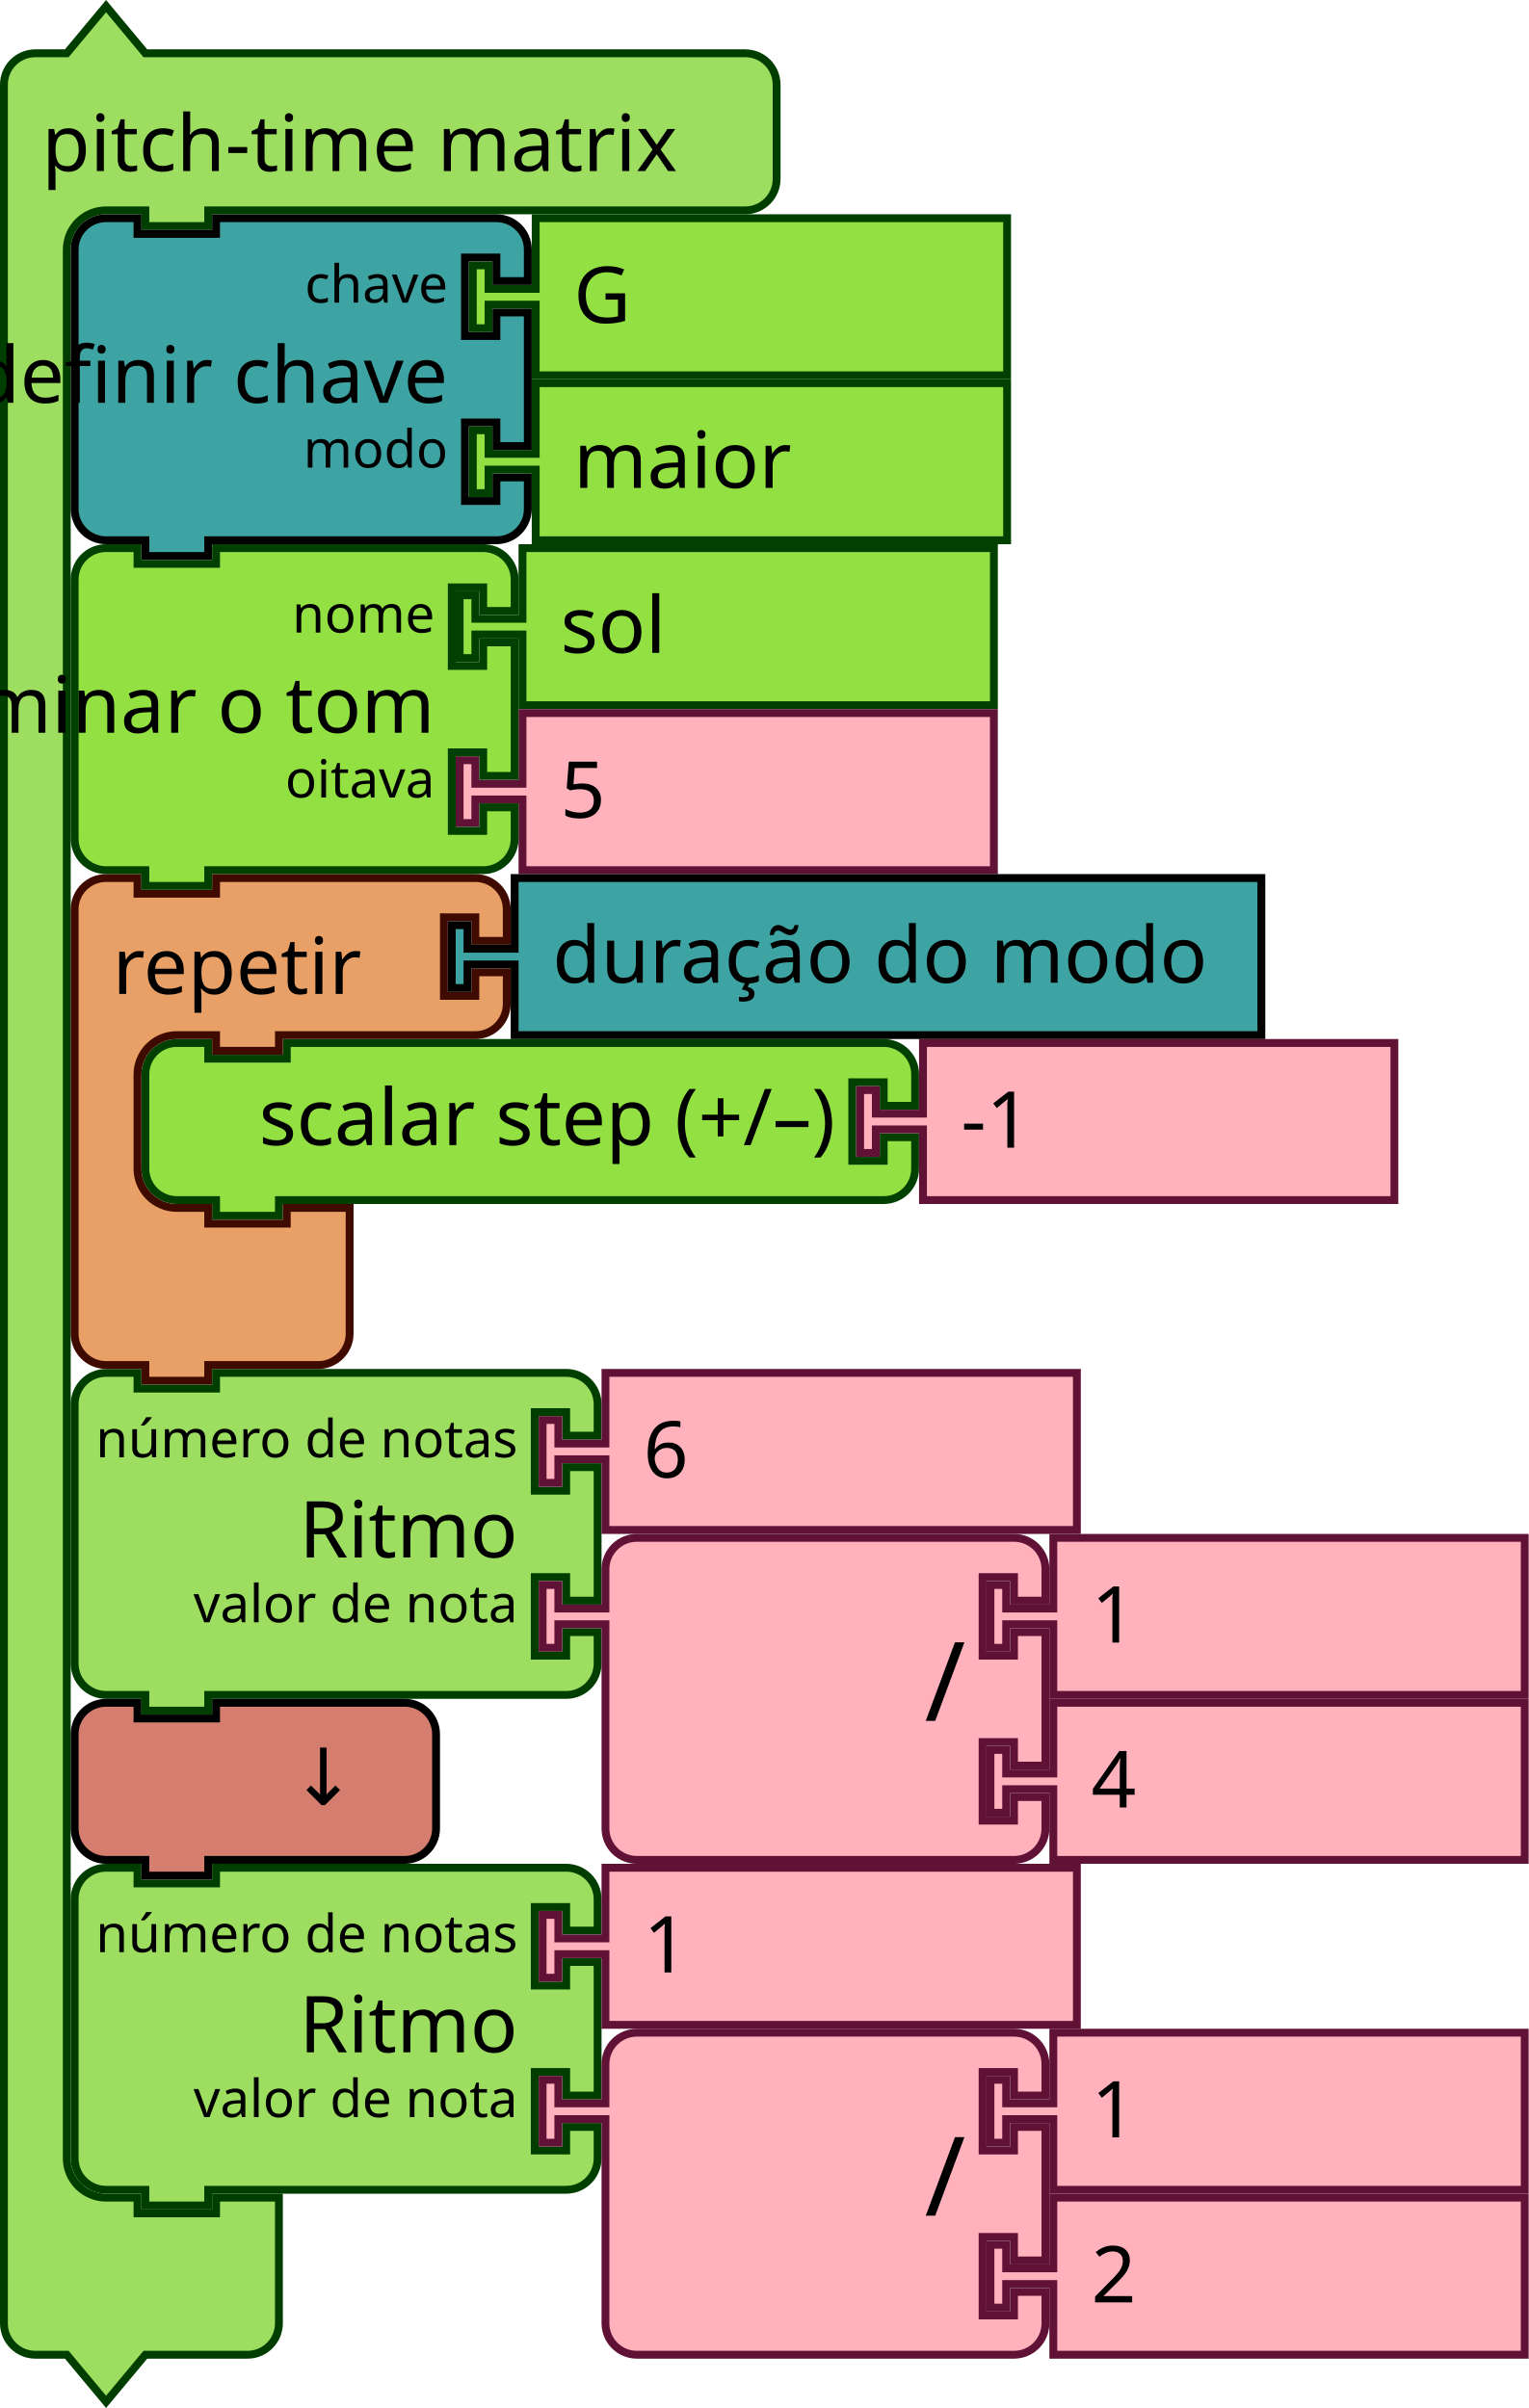
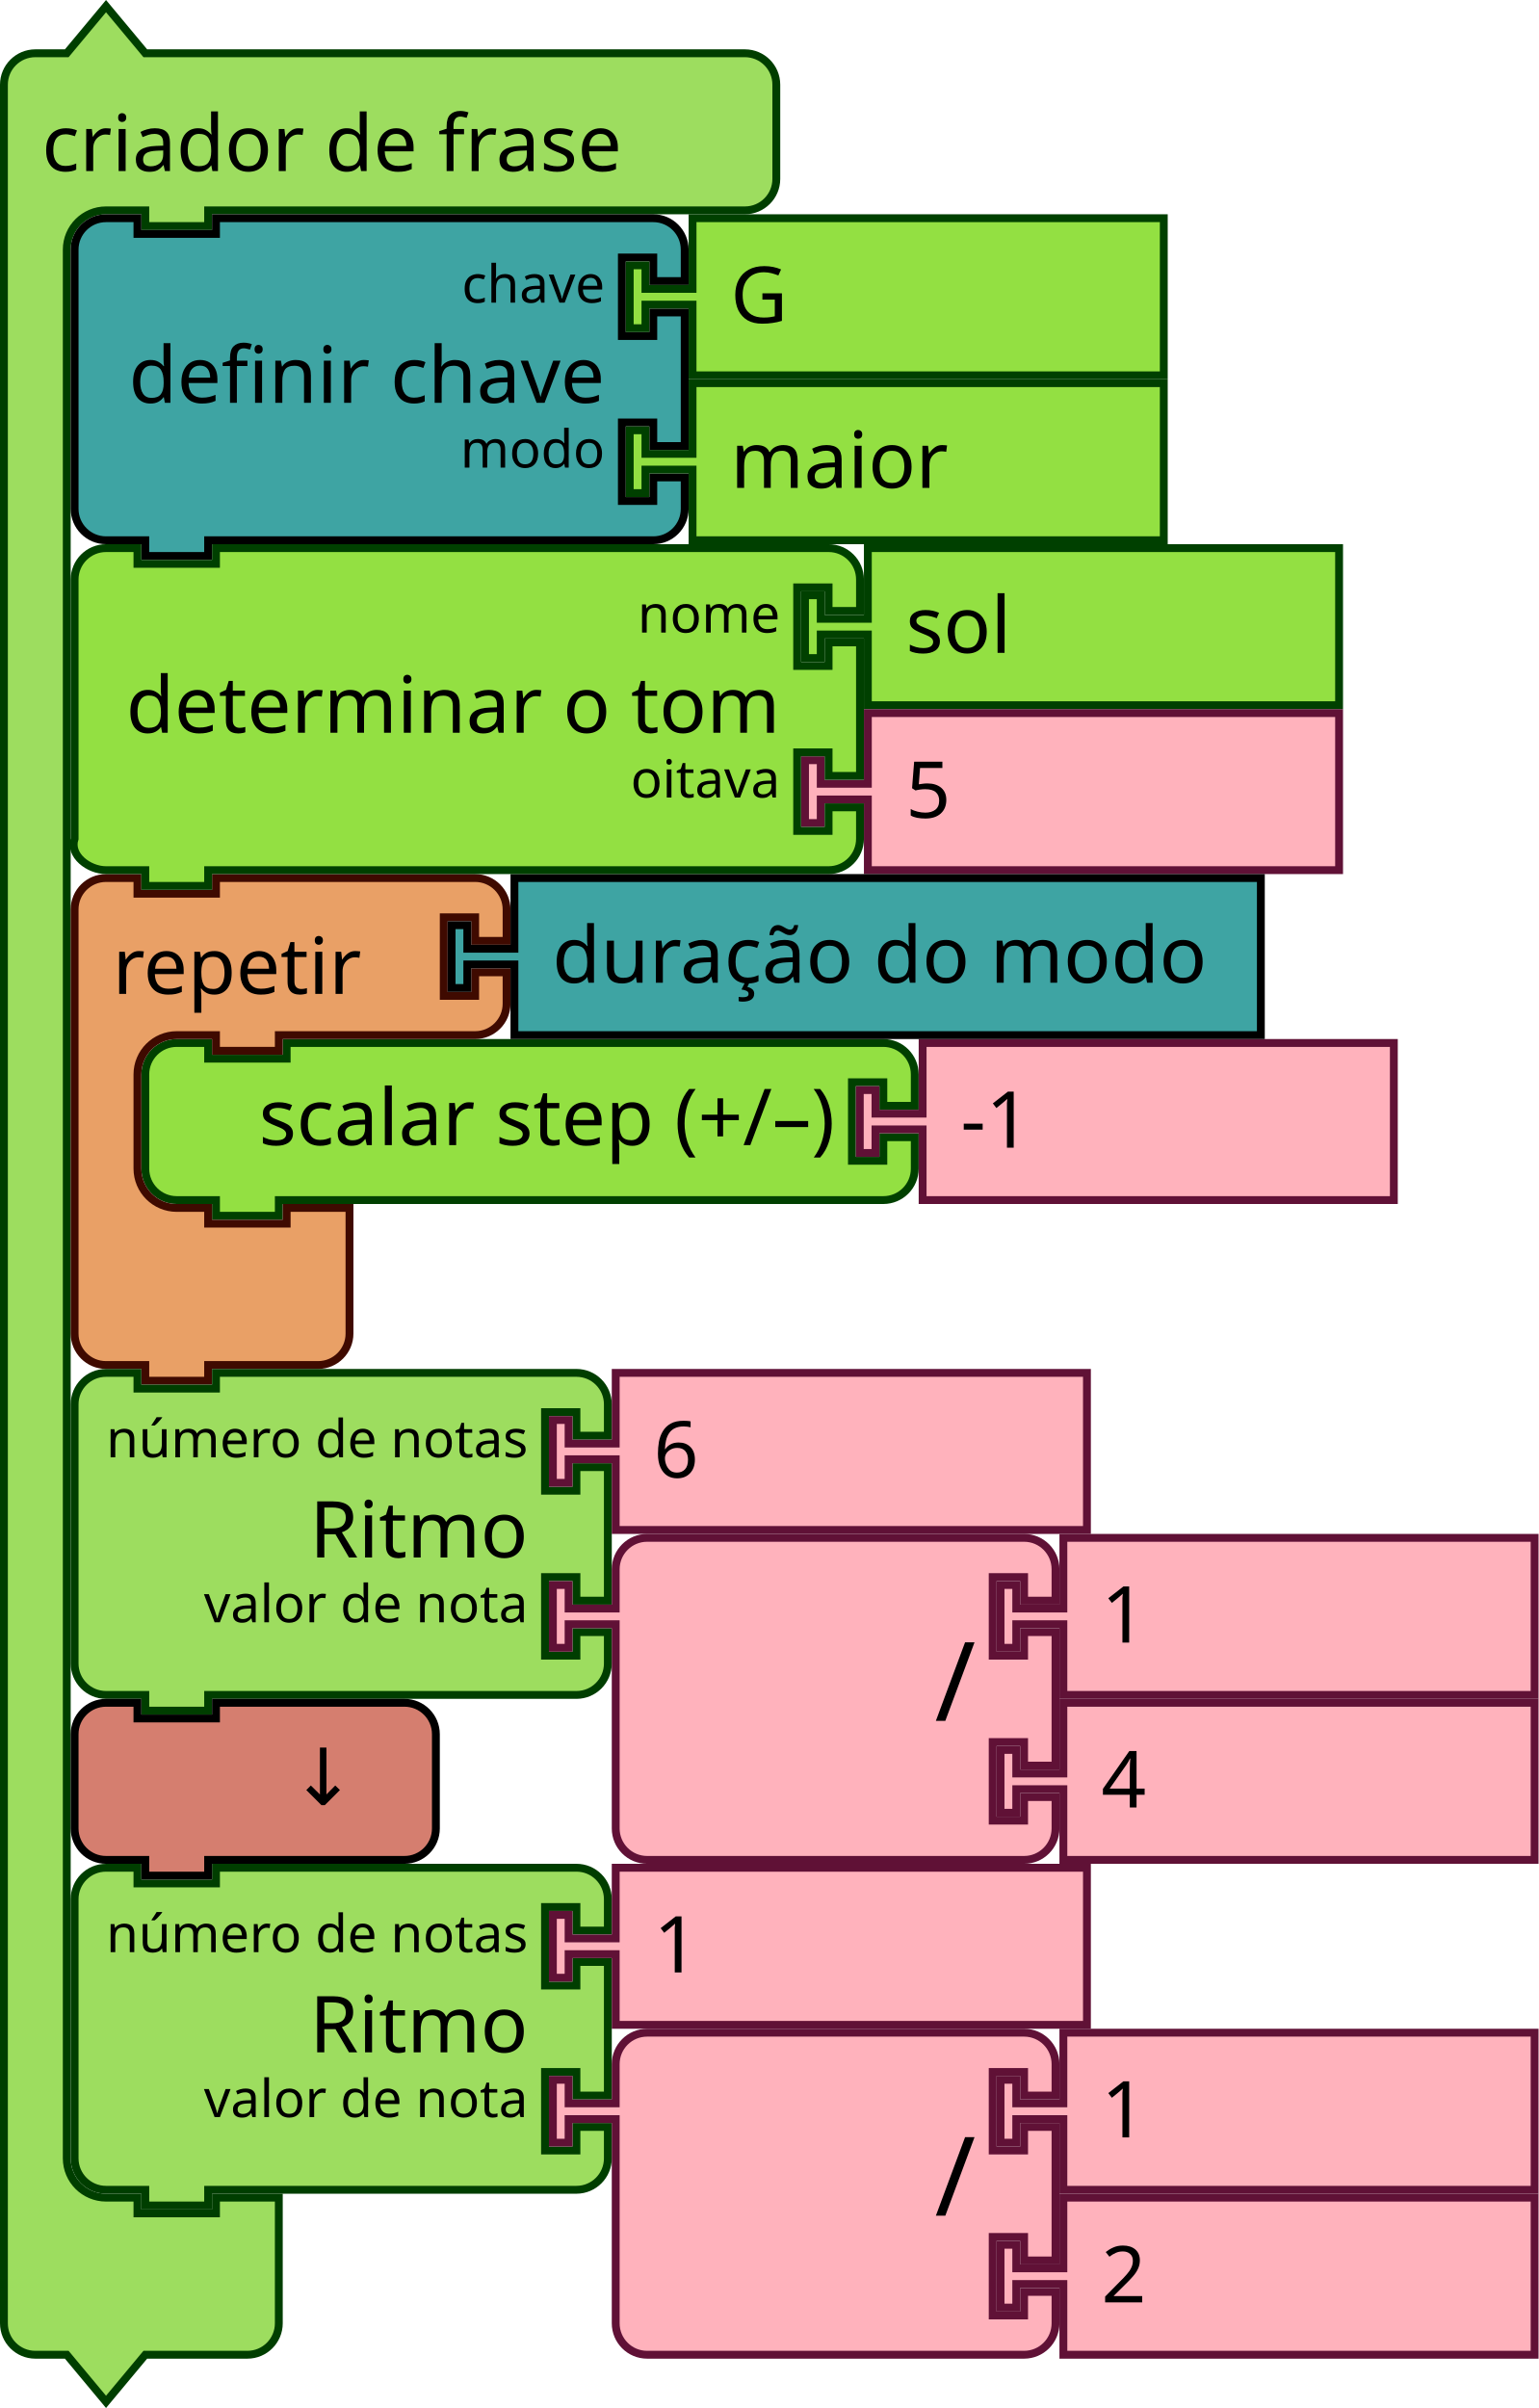
- <svg xmlns="http://www.w3.org/2000/svg" id="svg3641" height="459.843" width="291.842" version="1.1">
+ <svg xmlns="http://www.w3.org/2000/svg" version="1.1" width="293.842" height="459.843" id="svg3641">
  <defs id="defs3668" />
-   <text style="font-size:13.333px;font-family:Sans;text-anchor:end;fill:#000000" id="text27-9" x="1220.964" y="-175.755">
-     <tspan id="tspan29-2" y="-153.255" x="1314.964" />
+   <text y="-175.755" x="1220.964" id="text27-9" style="font-size:13.333px;font-family:Sans;text-anchor:end;fill:#000000">
+     <tspan x="1314.964" y="-153.255" id="tspan29-2" />
  </text>
-   <g id="g1329" transform="translate(0,0.4215374)">
-     <g id="g1327" transform="scale(1.5)">
-       <path id="path1321" style="fill:#9ddd5f;fill-opacity:1;stroke:#003e00;stroke-width:1;stroke-linecap:round;stroke-opacity:1" d="m 0.5,14.5 v -4 a 4,4 90 0 1 4,-4 h 4 l 5,-6 5,6 h 9 63.345 4 a 4,4 90 0 1 4,4 v 4 4 4 a 4,4 90 0 1 -4,4 h -4 H 27.5 h -1 v 2 h -8 v -2 h -1 -4 a 5,5 90 0 0 -5,5 v 4 4 231 4 a 5,5 90 0 0 5,5 h 4 v 2 h 10 v -2 h 8 v 6 6 4 a 4,4 90 0 1 -4,4 h -4 -9 l -5,6 -5,-6 h -4 a 4,4 90 0 1 -4,-4 v -4 z" />
-       <text id="text1325" style="font-size:10px;font-family:sans-serif;text-anchor:start;fill:#000000">
-         <tspan id="tspan1323" y="21.5" x="5.333">pitch-time matrix</tspan>
-       </text>
-     </g>
-   </g>
-   <g id="g1339" transform="translate(87,103.9215)">
-     <g id="g1337" transform="scale(1.5)">
-       <path id="path1331" style="fill:#93e042;fill-opacity:1;stroke:#004000;stroke-width:1;stroke-linecap:round;stroke-opacity:1" d="m 8.5,0.5 h 60 v 20 h -60 v -8 -1 h -6 v 3 h -2 v -8 h 2 v 3 h 6 v -1 z" />
-       <text id="text1335" style="font-size:10px;font-family:sans-serif;text-anchor:start;fill:#000000">
-         <tspan id="tspan1333" y="13.833" x="13.333">sol</tspan>
-       </text>
-     </g>
-   </g>
-   <g id="g1349" transform="translate(87,135.4215)">
-     <g id="g1347" transform="scale(1.5)">
-       <path id="path1341" style="fill:#ffb2bc;fill-opacity:1;stroke:#601136;stroke-width:1;stroke-linecap:round;stroke-opacity:1" d="m 8.5,0.5 h 60 v 20 h -60 v -8 -1 h -6 v 3 h -2 v -8 h 2 v 3 h 6 v -1 z" />
-       <text id="text1345" style="font-size:10px;font-family:sans-serif;text-anchor:start;fill:#000000">
-         <tspan id="tspan1343" y="13.833" x="13.333">5</tspan>
-       </text>
-     </g>
-   </g>
-   <g id="g1363" transform="translate(27,198.4215)">
-     <g id="g1361" transform="scale(1.5)">
-       <path id="path1351" style="fill:#93e042;fill-opacity:1;stroke:#004000;stroke-width:1;stroke-linecap:round;stroke-opacity:1" d="m 0.5,8.5 v -4 a 4,4 90 0 1 4,-4 h 4 v 2 h 10 v -2 h 71.973 4 a 4,4 90 0 1 4,4 v 4 h -4 v -3 h -4 v 10 h 4 v -3 h 4 v 4 a 4,4 90 0 1 -4,4 h -4 H 18.5 h -1 v 2 h -8 v -2 h -1 -4 a 4,4 90 0 1 -4,-4 v -4 z" />
-       <text id="text1355" style="font-size:10px;font-family:sans-serif;text-anchor:end;fill:#000000">
-         <tspan id="tspan1353" y="13.5" x="88.306">scalar step (+/–)</tspan>
-       </text>
-       <text id="text1359" style="font-size:6.667px;font-family:sans-serif;text-anchor:end;fill:#000000">
-         <tspan id="tspan1357" y="11.25" x="88.306" />
-       </text>
-     </g>
-   </g>
-   <g id="g1373" transform="translate(163.459,198.4215)">
-     <g id="g1371" transform="scale(1.5)">
-       <path id="path1365" style="fill:#ffb2bc;fill-opacity:1;stroke:#601136;stroke-width:1;stroke-linecap:round;stroke-opacity:1" d="m 8.5,0.5 h 60 v 20 h -60 v -8 -1 h -6 v 3 h -2 v -8 h 2 v 3 h 6 v -1 z" />
-       <text id="text1369" style="font-size:10px;font-family:sans-serif;text-anchor:start;fill:#000000">
-         <tspan id="tspan1367" y="13.833" x="13.333">-1</tspan>
-       </text>
-     </g>
-   </g>
-   <g id="g1391" transform="translate(13.5,40.92154)">
-     <g id="g1389" transform="scale(1.5)">
-       <path id="path1375" style="fill:#3ea4a3;fill-opacity:1;stroke:#000000;stroke-width:1;stroke-linecap:round;stroke-opacity:1" d="m 0.5,8.5 v -4 a 4,4 90 0 1 4,-4 h 4 v 2 h 10 v -2 h 31.68 4 a 4,4 90 0 1 4,4 v 4 h -4 v -3 h -4 v 10 h 4 v -3 h 4 v 17 h -4 v -3 h -4 v 10 h 4 v -3 h 4 v 4 a 4,4 90 0 1 -4,4 h -4 H 18.5 h -1 v 2 h -8 v -2 h -1 -4 a 4,4 90 0 1 -4,-4 v -4 -21 z" />
-       <text id="text1379" style="font-size:10px;font-family:sans-serif;text-anchor:end;fill:#000000">
-         <tspan id="tspan1377" y="24" x="48.013">definir chave</tspan>
-       </text>
-       <text id="text1383" style="font-size:6.667px;font-family:sans-serif;text-anchor:end;fill:#000000">
-         <tspan id="tspan1381" y="11.25" x="48.013">chave</tspan>
-       </text>
-       <text id="text1387" style="font-size:6.667px;font-family:sans-serif;text-anchor:end;fill:#000000">
-         <tspan id="tspan1385" y="32.25" x="48.013">modo</tspan>
-       </text>
-     </g>
-   </g>
-   <g id="g1401" transform="translate(89.51953,40.92154)">
-     <g id="g1399" transform="scale(1.5)">
-       <path id="path1393" style="fill:#93e042;fill-opacity:1;stroke:#004000;stroke-width:1;stroke-linecap:round;stroke-opacity:1" d="m 8.5,0.5 h 60 v 20 h -60 v -8 -1 h -6 v 3 h -2 v -8 h 2 v 3 h 6 v -1 z" />
-       <text id="text1397" style="font-size:10px;font-family:sans-serif;text-anchor:start;fill:#000000">
-         <tspan id="tspan1395" y="13.833" x="13.333">G</tspan>
-       </text>
-     </g>
-   </g>
-   <g id="g1411" transform="translate(89.51953,72.42154)">
-     <g id="g1409" transform="scale(1.5)">
-       <path id="path1403" style="fill:#93e042;fill-opacity:1;stroke:#004000;stroke-width:1;stroke-linecap:round;stroke-opacity:1" d="m 8.5,0.5 h 60 v 20 h -60 v -8 -1 h -6 v 3 h -2 v -8 h 2 v 3 h 6 v -1 z" />
-       <text id="text1407" style="font-size:10px;font-family:sans-serif;text-anchor:start;fill:#000000">
-         <tspan id="tspan1405" y="13.833" x="13.333">maior</tspan>
-       </text>
-     </g>
-   </g>
-   <g id="g1425" transform="translate(13.5,166.9215)">
-     <g id="g1423" transform="scale(1.5)">
-       <path id="path1413" style="fill:#e9a066;fill-opacity:1;stroke:#3f0a00;stroke-width:1;stroke-linecap:round;stroke-opacity:1" d="m 0.5,8.5 v -4 a 4,4 90 0 1 4,-4 h 4 v 2 h 10 v -2 h 9 20 4 a 4,4 90 0 1 4,4 v 4 h -4 v -3 h -4 v 10 h 4 v -3 h 4 v 4 a 4,4 90 0 1 -4,4 h -4 -20 -1 v 2 h -8 v -2 h -1 -4 a 5,5 90 0 0 -5,5 v 4 4 4 a 5,5 90 0 0 5,5 h 4 v 2 h 10 v -2 h 8 v 6 6 4 a 4,4 90 0 1 -4,4 h -4 -9 -1 v 2 h -8 v -2 h -1 -4 a 4,4 90 0 1 -4,-4 v -4 z" />
-       <text id="text1417" style="font-size:10px;font-family:sans-serif;text-anchor:start;fill:#000000">
-         <tspan id="tspan1415" y="15.25" x="5.333">repetir</tspan>
-       </text>
-       <text id="text1421" style="font-size:6.667px;font-family:sans-serif;text-anchor:end;fill:#000000">
-         <tspan id="tspan1419" y="11.25" x="45.333" />
-       </text>
-     </g>
-   </g>
-   <g id="g1435" transform="translate(85.5,166.9215)">
-     <g id="g1433" transform="scale(1.5)">
-       <path id="path1427" style="fill:#3ea4a3;fill-opacity:1;stroke:#000000;stroke-width:1;stroke-linecap:round;stroke-opacity:1" d="m 8.5,0.5 h 95.039 v 20 H 8.5 v -8 -1 h -6 v 3 h -2 v -8 h 2 v 3 h 6 v -1 z" />
-       <text id="text1431" style="font-size:10px;font-family:sans-serif;text-anchor:start;fill:#000000">
-         <tspan id="tspan1429" y="13.833" x="13.333">duração do modo</tspan>
-       </text>
-     </g>
-   </g>
-   <g id="g1453" transform="translate(13.5,103.9215)">
-     <g id="g1451" transform="scale(1.5)">
-       <path id="path1437" style="fill:#93e042;fill-opacity:1;stroke:#004000;stroke-width:1;stroke-linecap:round;stroke-opacity:1" d="m 0.5,8.5 v -4 a 4,4 90 0 1 4,-4 h 4 v 2 h 10 v -2 h 30 4 a 4,4 90 0 1 4,4 v 4 h -4 v -3 h -4 v 10 h 4 v -3 h 4 v 17 h -4 v -3 h -4 v 10 h 4 v -3 h 4 v 4 a 4,4 90 0 1 -4,4 h -4 -30 -1 v 2 h -8 v -2 h -1 -4 a 4,4 90 0 1 -4,-4 v -4 -21 z" />
-       <text id="text1441" style="font-size:10px;font-family:sans-serif;text-anchor:end;fill:#000000">
-         <tspan id="tspan1439" y="24" x="46.333">determinar o tom</tspan>
-       </text>
-       <text id="text1445" style="font-size:6.667px;font-family:sans-serif;text-anchor:end;fill:#000000">
-         <tspan id="tspan1443" y="11.25" x="46.333">nome</tspan>
-       </text>
-       <text id="text1449" style="font-size:6.667px;font-family:sans-serif;text-anchor:end;fill:#000000">
-         <tspan id="tspan1447" y="32.25" x="46.333">oitava</tspan>
-       </text>
-     </g>
-   </g>
-   <g id="g1471" transform="translate(13.5,261.4215)">
-     <g id="g1469" transform="scale(1.5)">
-       <path id="path1455" style="fill:#9ddd5f;fill-opacity:1;stroke:#003e00;stroke-width:1;stroke-linecap:round;stroke-opacity:1" d="m 0.5,8.5 v -4 a 4,4 90 0 1 4,-4 h 4 v 2 h 10 v -2 h 40.562 4 a 4,4 90 0 1 4,4 v 4 h -4 v -3 h -4 v 10 h 4 v -3 h 4 v 17 h -4 v -3 h -4 v 10 h 4 v -3 h 4 v 4 a 4,4 90 0 1 -4,4 h -4 H 18.5 h -1 v 2 h -8 v -2 h -1 -4 a 4,4 90 0 1 -4,-4 v -4 -21 z" />
-       <text id="text1459" style="font-size:10px;font-family:sans-serif;text-anchor:end;fill:#000000">
-         <tspan id="tspan1457" y="24" x="56.895">Ritmo</tspan>
-       </text>
-       <text id="text1463" style="font-size:6.667px;font-family:sans-serif;text-anchor:end;fill:#000000">
-         <tspan id="tspan1461" y="11.25" x="56.895">número de notas</tspan>
-       </text>
-       <text id="text1467" style="font-size:6.667px;font-family:sans-serif;text-anchor:end;fill:#000000">
-         <tspan id="tspan1465" y="32.25" x="56.895">valor de nota</tspan>
-       </text>
-     </g>
-   </g>
-   <g id="g1481" transform="translate(102.8423,261.4215)">
-     <g id="g1479" transform="scale(1.5)">
-       <path id="path1473" style="fill:#ffb2bc;fill-opacity:1;stroke:#601136;stroke-width:1;stroke-linecap:round;stroke-opacity:1" d="m 8.5,0.5 h 60 v 20 h -60 v -8 -1 h -6 v 3 h -2 v -8 h 2 v 3 h 6 v -1 z" />
-       <text id="text1477" style="font-size:10px;font-family:sans-serif;text-anchor:start;fill:#000000">
-         <tspan id="tspan1475" y="13.833" x="13.333">6</tspan>
-       </text>
-     </g>
-   </g>
-   <g id="g1491" transform="translate(188.3423,292.9215)">
-     <g id="g1489" transform="scale(1.5)">
-       <path id="path1483" style="fill:#ffb2bc;fill-opacity:1;stroke:#601136;stroke-width:1;stroke-linecap:round;stroke-opacity:1" d="m 8.5,0.5 h 60 v 20 h -60 v -8 -1 h -6 v 3 h -2 v -8 h 2 v 3 h 6 v -1 z" />
-       <text id="text1487" style="font-size:10px;font-family:sans-serif;text-anchor:start;fill:#000000">
-         <tspan id="tspan1485" y="13.833" x="13.333">1</tspan>
-       </text>
-     </g>
-   </g>
-   <g id="g1509" transform="translate(102.8423,292.9215)">
-     <g id="g1507" transform="scale(1.5)">
-       <path id="path1493" style="fill:#ffb2bc;fill-opacity:1;stroke:#601136;stroke-width:1;stroke-linecap:round;stroke-opacity:1" d="m 8.5,8.5 v -4 a 4,4 90 0 1 4,-4 h 4 10 30 4 a 4,4 90 0 1 4,4 v 4 h -4 v -3 h -4 v 10 h 4 v -3 h 4 v 17 h -4 v -3 h -4 v 10 h 4 v -3 h 4 v 4 a 4,4 90 0 1 -4,4 h -4 -30 -10 -4 a 4,4 90 0 1 -4,-4 v -4 -21 -1 h -6 v 3 h -2 v -8 h 2 v 3 h 6 z" />
-       <text id="text1497" style="font-size:14px;font-family:sans-serif;text-anchor:end;fill:#000000">
-         <tspan id="tspan1495" y="23.8" x="54.333">/</tspan>
-       </text>
-       <text id="text1501" style="font-size:9.333px;font-family:sans-serif;text-anchor:end;fill:#000000">
-         <tspan id="tspan1499" y="10.75" x="54.333" />
-       </text>
-       <text id="text1505" style="font-size:9.333px;font-family:sans-serif;text-anchor:end;fill:#000000">
-         <tspan id="tspan1503" y="31.75" x="54.333" />
-       </text>
-     </g>
-   </g>
-   <g id="g1519" transform="translate(188.3423,324.4215)">
-     <g id="g1517" transform="scale(1.5)">
-       <path id="path1511" style="fill:#ffb2bc;fill-opacity:1;stroke:#601136;stroke-width:1;stroke-linecap:round;stroke-opacity:1" d="m 8.5,0.5 h 60 v 20 h -60 v -8 -1 h -6 v 3 h -2 v -8 h 2 v 3 h 6 v -1 z" />
-       <text id="text1515" style="font-size:10px;font-family:sans-serif;text-anchor:start;fill:#000000">
-         <tspan id="tspan1513" y="13.833" x="13.333">4</tspan>
-       </text>
-     </g>
-   </g>
-   <g id="g1537" transform="translate(13.5,355.9215)">
-     <g id="g1535" transform="scale(1.5)">
-       <path id="path1521" style="fill:#9ddd5f;fill-opacity:1;stroke:#003e00;stroke-width:1;stroke-linecap:round;stroke-opacity:1" d="m 0.5,8.5 v -4 a 4,4 90 0 1 4,-4 h 4 v 2 h 10 v -2 h 40.562 4 a 4,4 90 0 1 4,4 v 4 h -4 v -3 h -4 v 10 h 4 v -3 h 4 v 17 h -4 v -3 h -4 v 10 h 4 v -3 h 4 v 4 a 4,4 90 0 1 -4,4 h -4 H 18.5 h -1 v 2 h -8 v -2 h -1 -4 a 4,4 90 0 1 -4,-4 v -4 -21 z" />
-       <text id="text1525" style="font-size:10px;font-family:sans-serif;text-anchor:end;fill:#000000">
-         <tspan id="tspan1523" y="24" x="56.895">Ritmo</tspan>
-       </text>
-       <text id="text1529" style="font-size:6.667px;font-family:sans-serif;text-anchor:end;fill:#000000">
-         <tspan id="tspan1527" y="11.25" x="56.895">número de notas</tspan>
-       </text>
-       <text id="text1533" style="font-size:6.667px;font-family:sans-serif;text-anchor:end;fill:#000000">
-         <tspan id="tspan1531" y="32.25" x="56.895">valor de nota</tspan>
-       </text>
-     </g>
-   </g>
-   <g id="g1547" transform="translate(102.8423,355.9215)">
-     <g id="g1545" transform="scale(1.5)">
-       <path id="path1539" style="fill:#ffb2bc;fill-opacity:1;stroke:#601136;stroke-width:1;stroke-linecap:round;stroke-opacity:1" d="m 8.5,0.5 h 60 v 20 h -60 v -8 -1 h -6 v 3 h -2 v -8 h 2 v 3 h 6 v -1 z" />
-       <text id="text1543" style="font-size:10px;font-family:sans-serif;text-anchor:start;fill:#000000">
-         <tspan id="tspan1541" y="13.833" x="13.333">1</tspan>
-       </text>
-     </g>
-   </g>
-   <g id="g1557" transform="translate(188.3423,387.4215)">
-     <g id="g1555" transform="scale(1.5)">
-       <path id="path1549" style="fill:#ffb2bc;fill-opacity:1;stroke:#601136;stroke-width:1;stroke-linecap:round;stroke-opacity:1" d="m 8.5,0.5 h 60 v 20 h -60 v -8 -1 h -6 v 3 h -2 v -8 h 2 v 3 h 6 v -1 z" />
-       <text id="text1553" style="font-size:10px;font-family:sans-serif;text-anchor:start;fill:#000000">
-         <tspan id="tspan1551" y="13.833" x="13.333">1</tspan>
-       </text>
-     </g>
-   </g>
-   <g id="g1575" transform="translate(102.8423,387.4215)">
-     <g id="g1573" transform="scale(1.5)">
-       <path id="path1559" style="fill:#ffb2bc;fill-opacity:1;stroke:#601136;stroke-width:1;stroke-linecap:round;stroke-opacity:1" d="m 8.5,8.5 v -4 a 4,4 90 0 1 4,-4 h 4 10 30 4 a 4,4 90 0 1 4,4 v 4 h -4 v -3 h -4 v 10 h 4 v -3 h 4 v 17 h -4 v -3 h -4 v 10 h 4 v -3 h 4 v 4 a 4,4 90 0 1 -4,4 h -4 -30 -10 -4 a 4,4 90 0 1 -4,-4 v -4 -21 -1 h -6 v 3 h -2 v -8 h 2 v 3 h 6 z" />
-       <text id="text1563" style="font-size:14px;font-family:sans-serif;text-anchor:end;fill:#000000">
-         <tspan id="tspan1561" y="23.8" x="54.333">/</tspan>
-       </text>
-       <text id="text1567" style="font-size:9.333px;font-family:sans-serif;text-anchor:end;fill:#000000">
-         <tspan id="tspan1565" y="10.75" x="54.333" />
-       </text>
-       <text id="text1571" style="font-size:9.333px;font-family:sans-serif;text-anchor:end;fill:#000000">
-         <tspan id="tspan1569" y="31.75" x="54.333" />
-       </text>
-     </g>
-   </g>
-   <g id="g1585" transform="translate(188.3423,418.9215)">
-     <g id="g1583" transform="scale(1.5)">
-       <path id="path1577" style="fill:#ffb2bc;fill-opacity:1;stroke:#601136;stroke-width:1;stroke-linecap:round;stroke-opacity:1" d="m 8.5,0.5 h 60 v 20 h -60 v -8 -1 h -6 v 3 h -2 v -8 h 2 v 3 h 6 v -1 z" />
-       <text id="text1581" style="font-size:10px;font-family:sans-serif;text-anchor:start;fill:#000000">
-         <tspan id="tspan1579" y="13.833" x="13.333">2</tspan>
-       </text>
-     </g>
-   </g>
-   <g id="g1595" transform="translate(13.5,324.4215)">
-     <g id="g1593" transform="scale(1.5)">
-       <path id="path1587" style="fill:#d57e6f;fill-opacity:1;stroke:#000000;stroke-width:1;stroke-linecap:round;stroke-opacity:1" d="m 0.5,8.5 v -4 a 4,4 90 0 1 4,-4 h 4 v 2 h 10 v -2 h 20 4 a 4,4 90 0 1 4,4 v 4 4 4 a 4,4 90 0 1 -4,4 h -4 -20 -1 v 2 h -8 v -2 h -1 -4 a 4,4 90 0 1 -4,-4 v -4 z" />
-       <text id="text1591" style="font-size:10px;font-family:sans-serif;text-anchor:end;fill:#000000">
-         <tspan id="tspan1589" y="13.5" x="36.333">↓</tspan>
+   <g transform="translate(0,0.4215374)" id="g1329">
+     <g transform="scale(1.5)" id="g1327">
+       <path d="m 0.5,14.5 v -4 a 4,4 90 0 1 4,-4 h 4 l 5,-6 5,6 h 9 63.345 4 a 4,4 90 0 1 4,4 v 4 4 4 a 4,4 90 0 1 -4,4 h -4 H 27.5 h -1 v 2 h -8 v -2 h -1 -4 a 5,5 90 0 0 -5,5 v 4 4 231 4 a 5,5 90 0 0 5,5 h 4 v 2 h 10 v -2 h 8 v 6 6 4 a 4,4 90 0 1 -4,4 h -4 -9 l -5,6 -5,-6 h -4 a 4,4 90 0 1 -4,-4 v -4 z" style="fill:#9ddd5f;fill-opacity:1;stroke:#003e00;stroke-width:1;stroke-linecap:round;stroke-opacity:1" id="path1321" />
+       <text style="font-size:10px;font-family:sans-serif;text-anchor:start;fill:#000000" id="text1325">
+         <tspan x="5.333" y="21.5" id="tspan1323">criador de frase</tspan>
+       </text>
+     </g>
+   </g>
+   <g transform="translate(153,103.9215)" id="g1339">
+     <g transform="scale(1.5)" id="g1337">
+       <path d="m 8.5,0.5 h 60 v 20 h -60 v -8 -1 h -6 v 3 h -2 v -8 h 2 v 3 h 6 v -1 z" style="fill:#93e042;fill-opacity:1;stroke:#004000;stroke-width:1;stroke-linecap:round;stroke-opacity:1" id="path1331" />
+       <text style="font-size:10px;font-family:sans-serif;text-anchor:start;fill:#000000" id="text1335">
+         <tspan x="13.333" y="13.833" id="tspan1333">sol</tspan>
+       </text>
+     </g>
+   </g>
+   <g transform="translate(153,135.4215)" id="g1349">
+     <g transform="scale(1.5)" id="g1347">
+       <path d="m 8.5,0.5 h 60 v 20 h -60 v -8 -1 h -6 v 3 h -2 v -8 h 2 v 3 h 6 v -1 z" style="fill:#ffb2bc;fill-opacity:1;stroke:#601136;stroke-width:1;stroke-linecap:round;stroke-opacity:1" id="path1341" />
+       <text style="font-size:10px;font-family:sans-serif;text-anchor:start;fill:#000000" id="text1345">
+         <tspan x="13.333" y="13.833" id="tspan1343">5</tspan>
+       </text>
+     </g>
+   </g>
+   <g transform="translate(27,198.4215)" id="g1363">
+     <g transform="scale(1.5)" id="g1361">
+       <path d="m 0.5,8.5 v -4 a 4,4 90 0 1 4,-4 h 4 v 2 h 10 v -2 h 71.973 4 a 4,4 90 0 1 4,4 v 4 h -4 v -3 h -4 v 10 h 4 v -3 h 4 v 4 a 4,4 90 0 1 -4,4 h -4 H 18.5 h -1 v 2 h -8 v -2 h -1 -4 a 4,4 90 0 1 -4,-4 v -4 z" style="fill:#93e042;fill-opacity:1;stroke:#004000;stroke-width:1;stroke-linecap:round;stroke-opacity:1" id="path1351" />
+       <text style="font-size:10px;font-family:sans-serif;text-anchor:end;fill:#000000" id="text1355">
+         <tspan x="88.306" y="13.5" id="tspan1353">scalar step (+/–)</tspan>
+       </text>
+       <text style="font-size:6.667px;font-family:sans-serif;text-anchor:end;fill:#000000" id="text1359">
+         <tspan x="88.306" y="11.25" id="tspan1357" />
+       </text>
+     </g>
+   </g>
+   <g transform="translate(163.459,198.4215)" id="g1373">
+     <g transform="scale(1.5)" id="g1371">
+       <path d="m 8.5,0.5 h 60 v 20 h -60 v -8 -1 h -6 v 3 h -2 v -8 h 2 v 3 h 6 v -1 z" style="fill:#ffb2bc;fill-opacity:1;stroke:#601136;stroke-width:1;stroke-linecap:round;stroke-opacity:1" id="path1365" />
+       <text style="font-size:10px;font-family:sans-serif;text-anchor:start;fill:#000000" id="text1369">
+         <tspan x="13.333" y="13.833" id="tspan1367">-1</tspan>
+       </text>
+     </g>
+   </g>
+   <g transform="translate(43.5,40.92154)" id="g1391">
+     <g transform="scale(1.5)" id="g1389">
+       <path d="m -19.5,8.5 v -4 c 0,-2.209 1.791,-4 4,-4 h 4 v 2 h 10 v -2 h 51.68 4 c 2.209,0 4,1.791 4,4 v 4 h -4 v -3 h -4 v 10 h 4 v -3 h 4 v 17 h -4 v -3 h -4 v 10 h 4 v -3 h 4 v 4 c 0,2.209 -1.791,4 -4,4 h -4 H -1.5 h -1 v 2 h -8 v -2 h -1 -4 c -2.209,0 -4,-1.791 -4,-4 v -4 -21 z" style="fill:#3ea4a3;fill-opacity:1;stroke:#000000;stroke-width:1;stroke-linecap:round;stroke-opacity:1" id="path1375" />
+       <text style="font-size:10px;font-family:sans-serif;text-anchor:end;fill:#000000" id="text1379">
+         <tspan x="48.013" y="24" id="tspan1377">definir chave</tspan>
+       </text>
+       <text style="font-size:6.667px;font-family:sans-serif;text-anchor:end;fill:#000000" id="text1383">
+         <tspan x="48.013" y="11.25" id="tspan1381">chave</tspan>
+       </text>
+       <text style="font-size:6.667px;font-family:sans-serif;text-anchor:end;fill:#000000" id="text1387">
+         <tspan x="48.013" y="32.25" id="tspan1385">modo</tspan>
+       </text>
+     </g>
+   </g>
+   <g transform="translate(119.5195,40.92154)" id="g1401">
+     <g transform="scale(1.5)" id="g1399">
+       <path d="m 8.5,0.5 h 60 v 20 h -60 v -8 -1 h -6 v 3 h -2 v -8 h 2 v 3 h 6 v -1 z" style="fill:#93e042;fill-opacity:1;stroke:#004000;stroke-width:1;stroke-linecap:round;stroke-opacity:1" id="path1393" />
+       <text style="font-size:10px;font-family:sans-serif;text-anchor:start;fill:#000000" id="text1397">
+         <tspan x="13.333" y="13.833" id="tspan1395">G</tspan>
+       </text>
+     </g>
+   </g>
+   <g transform="translate(119.5195,72.42154)" id="g1411">
+     <g transform="scale(1.5)" id="g1409">
+       <path d="m 8.5,0.5 h 60 v 20 h -60 v -8 -1 h -6 v 3 h -2 v -8 h 2 v 3 h 6 v -1 z" style="fill:#93e042;fill-opacity:1;stroke:#004000;stroke-width:1;stroke-linecap:round;stroke-opacity:1" id="path1403" />
+       <text style="font-size:10px;font-family:sans-serif;text-anchor:start;fill:#000000" id="text1407">
+         <tspan x="13.333" y="13.833" id="tspan1405">maior</tspan>
+       </text>
+     </g>
+   </g>
+   <g transform="translate(13.5,166.9215)" id="g1425">
+     <g transform="scale(1.5)" id="g1423">
+       <path d="m 0.5,8.5 v -4 a 4,4 90 0 1 4,-4 h 4 v 2 h 10 v -2 h 9 20 4 a 4,4 90 0 1 4,4 v 4 h -4 v -3 h -4 v 10 h 4 v -3 h 4 v 4 a 4,4 90 0 1 -4,4 h -4 -20 -1 v 2 h -8 v -2 h -1 -4 a 5,5 90 0 0 -5,5 v 4 4 4 a 5,5 90 0 0 5,5 h 4 v 2 h 10 v -2 h 8 v 6 6 4 a 4,4 90 0 1 -4,4 h -4 -9 -1 v 2 h -8 v -2 h -1 -4 a 4,4 90 0 1 -4,-4 v -4 z" style="fill:#e9a066;fill-opacity:1;stroke:#3f0a00;stroke-width:1;stroke-linecap:round;stroke-opacity:1" id="path1413" />
+       <text style="font-size:10px;font-family:sans-serif;text-anchor:start;fill:#000000" id="text1417">
+         <tspan x="5.333" y="15.25" id="tspan1415">repetir</tspan>
+       </text>
+       <text style="font-size:6.667px;font-family:sans-serif;text-anchor:end;fill:#000000" id="text1421">
+         <tspan x="45.333" y="11.25" id="tspan1419" />
+       </text>
+     </g>
+   </g>
+   <g transform="translate(85.5,166.9215)" id="g1435">
+     <g transform="scale(1.5)" id="g1433">
+       <path d="m 8.5,0.5 h 95.039 v 20 H 8.5 v -8 -1 h -6 v 3 h -2 v -8 h 2 v 3 h 6 v -1 z" style="fill:#3ea4a3;fill-opacity:1;stroke:#000000;stroke-width:1;stroke-linecap:round;stroke-opacity:1" id="path1427" />
+       <text style="font-size:10px;font-family:sans-serif;text-anchor:start;fill:#000000" id="text1431">
+         <tspan x="13.333" y="13.833" id="tspan1429">duração do modo</tspan>
+       </text>
+     </g>
+   </g>
+   <g transform="translate(79.5,103.9215)" id="g1453">
+     <g transform="scale(1.5)" id="g1451">
+       <path d="m -43.5,8.5 v -4 c 0,-2.209 1.791,-4 4,-4 h 4 v 2 h 10 v -2 h 74 4 c 2.209,0 4,1.791 4,4 v 4 h -4 v -3 h -4 v 10 h 4 v -3 h 4 v 17 h -4 v -3 h -4 v 10 h 4 v -3 h 4 v 4 c 0,2.209 -1.791,4 -4,4 h -4 -74 -1 v 2 h -8 v -2 h -1 -4 c -2.209,0 -4.699,-1.904 -4,-4 v -4 -21 z" style="fill:#93e042;fill-opacity:1;stroke:#004000;stroke-width:1;stroke-linecap:round;stroke-opacity:1" id="path1437" />
+       <text style="font-size:10px;font-family:sans-serif;text-anchor:end;fill:#000000" id="text1441">
+         <tspan x="46.333" y="24" id="tspan1439">determinar o tom</tspan>
+       </text>
+       <text style="font-size:6.667px;font-family:sans-serif;text-anchor:end;fill:#000000" id="text1445">
+         <tspan x="46.333" y="11.25" id="tspan1443">nome</tspan>
+       </text>
+       <text style="font-size:6.667px;font-family:sans-serif;text-anchor:end;fill:#000000" id="text1449">
+         <tspan x="46.333" y="32.25" id="tspan1447">oitava</tspan>
+       </text>
+     </g>
+   </g>
+   <g transform="translate(15.5,261.4215)" id="g1471">
+     <g transform="scale(1.5)" id="g1469">
+       <path d="m -0.833,8.5 v -4 c 0,-2.209 1.791,-4 4,-4 h 4 v 2 H 17.167 v -2 h 41.895 4 c 2.209,0 4,1.791 4,4 v 4 h -4 v -3 h -4 v 10 h 4 v -3 h 4 v 17 h -4 v -3 h -4 v 10 h 4 v -3 h 4 v 4 c 0,2.209 -1.791,4 -4,4 h -4 -41.895 -1 v 2 H 8.167 v -2 h -1 -4 c -2.209,0 -4,-1.791 -4,-4 v -4 -21 z" style="fill:#9ddd5f;fill-opacity:1;stroke:#003e00;stroke-width:1;stroke-linecap:round;stroke-opacity:1" id="path1455" />
+       <text style="font-size:10px;font-family:sans-serif;text-anchor:end;fill:#000000" id="text1459">
+         <tspan x="56.895" y="24" id="tspan1457">Ritmo</tspan>
+       </text>
+       <text style="font-size:6.667px;font-family:sans-serif;text-anchor:end;fill:#000000" id="text1463">
+         <tspan x="56.895" y="11.25" id="tspan1461">número de notas</tspan>
+       </text>
+       <text style="font-size:6.667px;font-family:sans-serif;text-anchor:end;fill:#000000" id="text1467">
+         <tspan x="56.895" y="32.25" id="tspan1465">valor de nota</tspan>
+       </text>
+     </g>
+   </g>
+   <g transform="translate(104.8423,261.4215)" id="g1481">
+     <g transform="scale(1.5)" id="g1479">
+       <path d="m 8.5,0.5 h 60 v 20 h -60 v -8 -1 h -6 v 3 h -2 v -8 h 2 v 3 h 6 v -1 z" style="fill:#ffb2bc;fill-opacity:1;stroke:#601136;stroke-width:1;stroke-linecap:round;stroke-opacity:1" id="path1473" />
+       <text style="font-size:10px;font-family:sans-serif;text-anchor:start;fill:#000000" id="text1477">
+         <tspan x="13.333" y="13.833" id="tspan1475">6</tspan>
+       </text>
+     </g>
+   </g>
+   <g transform="translate(190.3423,292.9215)" id="g1491">
+     <g transform="scale(1.5)" id="g1489">
+       <path d="m 8.5,0.5 h 60 v 20 h -60 v -8 -1 h -6 v 3 h -2 v -8 h 2 v 3 h 6 v -1 z" style="fill:#ffb2bc;fill-opacity:1;stroke:#601136;stroke-width:1;stroke-linecap:round;stroke-opacity:1" id="path1483" />
+       <text style="font-size:10px;font-family:sans-serif;text-anchor:start;fill:#000000" id="text1487">
+         <tspan x="13.333" y="13.833" id="tspan1485">1</tspan>
+       </text>
+     </g>
+   </g>
+   <g transform="translate(104.8423,292.9215)" id="g1509">
+     <g transform="scale(1.5)" id="g1507">
+       <path d="m 8.5,8.5 v -4 a 4,4 90 0 1 4,-4 h 4 10 30 4 a 4,4 90 0 1 4,4 v 4 h -4 v -3 h -4 v 10 h 4 v -3 h 4 v 17 h -4 v -3 h -4 v 10 h 4 v -3 h 4 v 4 a 4,4 90 0 1 -4,4 h -4 -30 -10 -4 a 4,4 90 0 1 -4,-4 v -4 -21 -1 h -6 v 3 h -2 v -8 h 2 v 3 h 6 z" style="fill:#ffb2bc;fill-opacity:1;stroke:#601136;stroke-width:1;stroke-linecap:round;stroke-opacity:1" id="path1493" />
+       <text style="font-size:14px;font-family:sans-serif;text-anchor:end;fill:#000000" id="text1497">
+         <tspan x="54.333" y="23.8" id="tspan1495">/</tspan>
+       </text>
+       <text style="font-size:9.333px;font-family:sans-serif;text-anchor:end;fill:#000000" id="text1501">
+         <tspan x="54.333" y="10.75" id="tspan1499" />
+       </text>
+       <text style="font-size:9.333px;font-family:sans-serif;text-anchor:end;fill:#000000" id="text1505">
+         <tspan x="54.333" y="31.75" id="tspan1503" />
+       </text>
+     </g>
+   </g>
+   <g transform="translate(190.3423,324.4215)" id="g1519">
+     <g transform="scale(1.5)" id="g1517">
+       <path d="m 8.5,0.5 h 60 v 20 h -60 v -8 -1 h -6 v 3 h -2 v -8 h 2 v 3 h 6 v -1 z" style="fill:#ffb2bc;fill-opacity:1;stroke:#601136;stroke-width:1;stroke-linecap:round;stroke-opacity:1" id="path1511" />
+       <text style="font-size:10px;font-family:sans-serif;text-anchor:start;fill:#000000" id="text1515">
+         <tspan x="13.333" y="13.833" id="tspan1513">4</tspan>
+       </text>
+     </g>
+   </g>
+   <g transform="translate(15.5,355.9215)" id="g1537">
+     <g transform="scale(1.5)" id="g1535">
+       <path d="m -0.833,8.5 v -4 c 0,-2.209 1.791,-4 4,-4 h 4 v 2 H 17.167 v -2 h 41.895 4 c 2.209,0 4,1.791 4,4 v 4 h -4 v -3 h -4 v 10 h 4 v -3 h 4 v 17 h -4 v -3 h -4 v 10 h 4 v -3 h 4 v 4 c 0,2.209 -1.791,4 -4,4 h -4 -41.895 -1 v 2 H 8.167 v -2 h -1 -4 c -2.209,0 -4,-1.791 -4,-4 v -4 -21 z" style="fill:#9ddd5f;fill-opacity:1;stroke:#003e00;stroke-width:1;stroke-linecap:round;stroke-opacity:1" id="path1521" />
+       <text style="font-size:10px;font-family:sans-serif;text-anchor:end;fill:#000000" id="text1525">
+         <tspan x="56.895" y="24" id="tspan1523">Ritmo</tspan>
+       </text>
+       <text style="font-size:6.667px;font-family:sans-serif;text-anchor:end;fill:#000000" id="text1529">
+         <tspan x="56.895" y="11.25" id="tspan1527">número de notas</tspan>
+       </text>
+       <text style="font-size:6.667px;font-family:sans-serif;text-anchor:end;fill:#000000" id="text1533">
+         <tspan x="56.895" y="32.25" id="tspan1531">valor de nota</tspan>
+       </text>
+     </g>
+   </g>
+   <g transform="translate(104.8423,355.9215)" id="g1547">
+     <g transform="scale(1.5)" id="g1545">
+       <path d="m 8.5,0.5 h 60 v 20 h -60 v -8 -1 h -6 v 3 h -2 v -8 h 2 v 3 h 6 v -1 z" style="fill:#ffb2bc;fill-opacity:1;stroke:#601136;stroke-width:1;stroke-linecap:round;stroke-opacity:1" id="path1539" />
+       <text style="font-size:10px;font-family:sans-serif;text-anchor:start;fill:#000000" id="text1543">
+         <tspan x="13.333" y="13.833" id="tspan1541">1</tspan>
+       </text>
+     </g>
+   </g>
+   <g transform="translate(190.3423,387.4215)" id="g1557">
+     <g transform="scale(1.5)" id="g1555">
+       <path d="m 8.5,0.5 h 60 v 20 h -60 v -8 -1 h -6 v 3 h -2 v -8 h 2 v 3 h 6 v -1 z" style="fill:#ffb2bc;fill-opacity:1;stroke:#601136;stroke-width:1;stroke-linecap:round;stroke-opacity:1" id="path1549" />
+       <text style="font-size:10px;font-family:sans-serif;text-anchor:start;fill:#000000" id="text1553">
+         <tspan x="13.333" y="13.833" id="tspan1551">1</tspan>
+       </text>
+     </g>
+   </g>
+   <g transform="translate(104.8423,387.4215)" id="g1575">
+     <g transform="scale(1.5)" id="g1573">
+       <path d="m 8.5,8.5 v -4 a 4,4 90 0 1 4,-4 h 4 10 30 4 a 4,4 90 0 1 4,4 v 4 h -4 v -3 h -4 v 10 h 4 v -3 h 4 v 17 h -4 v -3 h -4 v 10 h 4 v -3 h 4 v 4 a 4,4 90 0 1 -4,4 h -4 -30 -10 -4 a 4,4 90 0 1 -4,-4 v -4 -21 -1 h -6 v 3 h -2 v -8 h 2 v 3 h 6 z" style="fill:#ffb2bc;fill-opacity:1;stroke:#601136;stroke-width:1;stroke-linecap:round;stroke-opacity:1" id="path1559" />
+       <text style="font-size:14px;font-family:sans-serif;text-anchor:end;fill:#000000" id="text1563">
+         <tspan x="54.333" y="23.8" id="tspan1561">/</tspan>
+       </text>
+       <text style="font-size:9.333px;font-family:sans-serif;text-anchor:end;fill:#000000" id="text1567">
+         <tspan x="54.333" y="10.75" id="tspan1565" />
+       </text>
+       <text style="font-size:9.333px;font-family:sans-serif;text-anchor:end;fill:#000000" id="text1571">
+         <tspan x="54.333" y="31.75" id="tspan1569" />
+       </text>
+     </g>
+   </g>
+   <g transform="translate(190.3423,418.9215)" id="g1585">
+     <g transform="scale(1.5)" id="g1583">
+       <path d="m 8.5,0.5 h 60 v 20 h -60 v -8 -1 h -6 v 3 h -2 v -8 h 2 v 3 h 6 v -1 z" style="fill:#ffb2bc;fill-opacity:1;stroke:#601136;stroke-width:1;stroke-linecap:round;stroke-opacity:1" id="path1577" />
+       <text style="font-size:10px;font-family:sans-serif;text-anchor:start;fill:#000000" id="text1581">
+         <tspan x="13.333" y="13.833" id="tspan1579">2</tspan>
+       </text>
+     </g>
+   </g>
+   <g transform="translate(13.5,324.4215)" id="g1595">
+     <g transform="scale(1.5)" id="g1593">
+       <path d="m 0.5,8.5 v -4 a 4,4 90 0 1 4,-4 h 4 v 2 h 10 v -2 h 20 4 a 4,4 90 0 1 4,4 v 4 4 4 a 4,4 90 0 1 -4,4 h -4 -20 -1 v 2 h -8 v -2 h -1 -4 a 4,4 90 0 1 -4,-4 v -4 z" style="fill:#d57e6f;fill-opacity:1;stroke:#000000;stroke-width:1;stroke-linecap:round;stroke-opacity:1" id="path1587" />
+       <text style="font-size:10px;font-family:sans-serif;text-anchor:end;fill:#000000" id="text1591">
+         <tspan x="36.333" y="13.5" id="tspan1589">↓</tspan>
      </text>
    </g>
  </g>
</svg>
